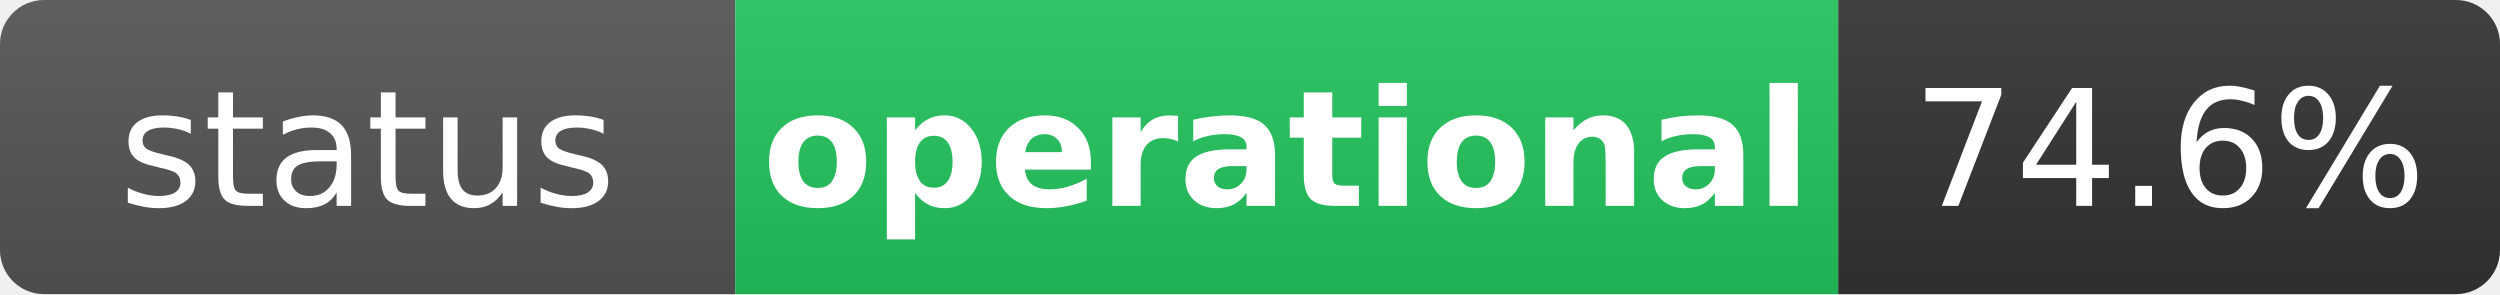
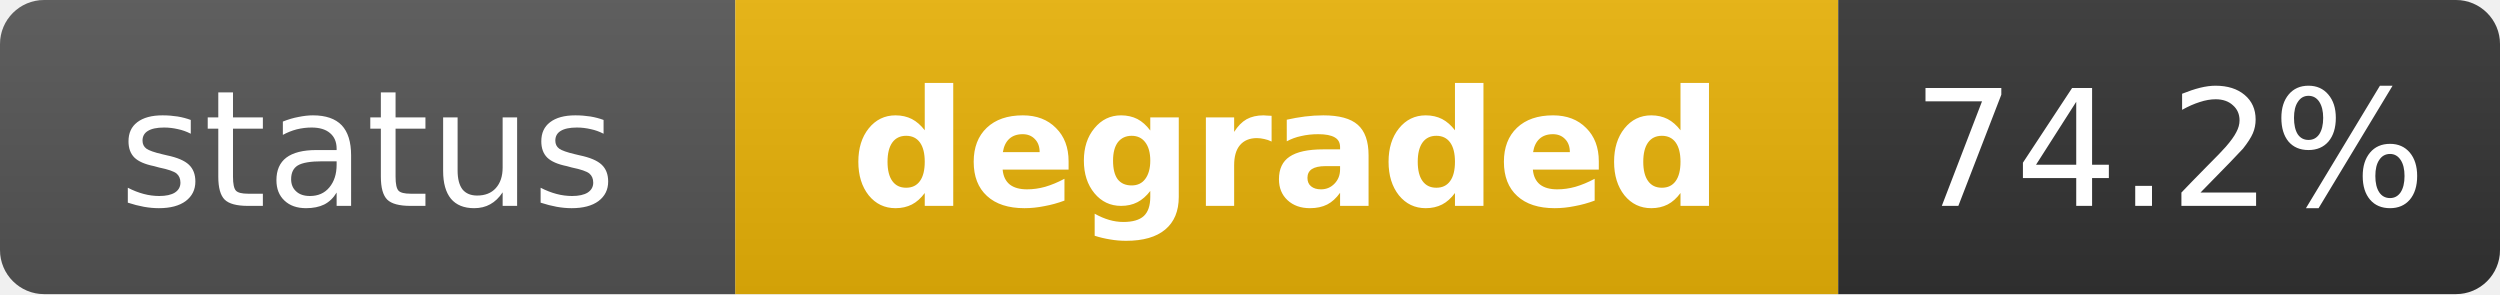
- <svg xmlns="http://www.w3.org/2000/svg" width="170" height="20" role="img" aria-label="status: operational">
+ <svg xmlns="http://www.w3.org/2000/svg" width="170" height="20" role="img" aria-label="status: degraded">
  <linearGradient id="s" x2="0" y2="100%">
    <stop offset="0" stop-color="#bbb" stop-opacity=".1" />
    <stop offset="1" stop-opacity=".1" />
  </linearGradient>
  <clipPath id="r">
    <rect width="170" height="20" rx="3" fill="#fff" />
  </clipPath>
  <g clip-path="url(#r)">
    <rect width="50" height="20" fill="#555" />
-     <rect x="50" width="75" height="20" fill="#22c55e" />
+     <rect x="50" width="75" height="20" fill="#eab308" />
    <rect x="125" width="45" height="20" fill="#333" />
    <rect width="170" height="20" fill="url(#s)" />
  </g>
  <g fill="#fff" text-anchor="middle" font-family="Verdana,Geneva,DejaVu Sans,sans-serif" text-rendering="geometricPrecision" font-size="11">
    <text x="25" y="14" fill="#fff">status</text>
-     <text x="87.5" y="14" fill="#fff" font-weight="bold">operational</text>
-     <text x="147.5" y="14" fill="#fff">74.6%</text>
+     <text x="87.5" y="14" fill="#fff" font-weight="bold">degraded</text>
+     <text x="147.5" y="14" fill="#fff">74.2%</text>
  </g>
</svg>
